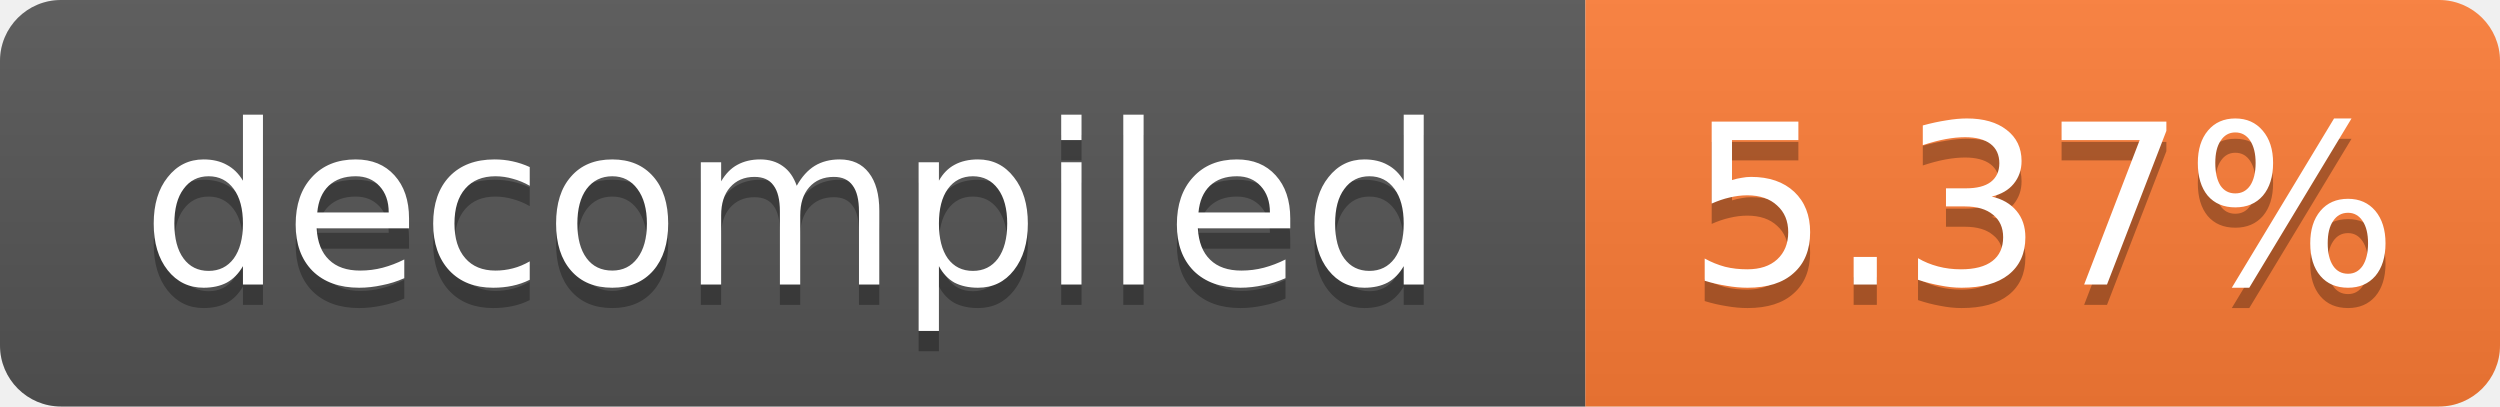
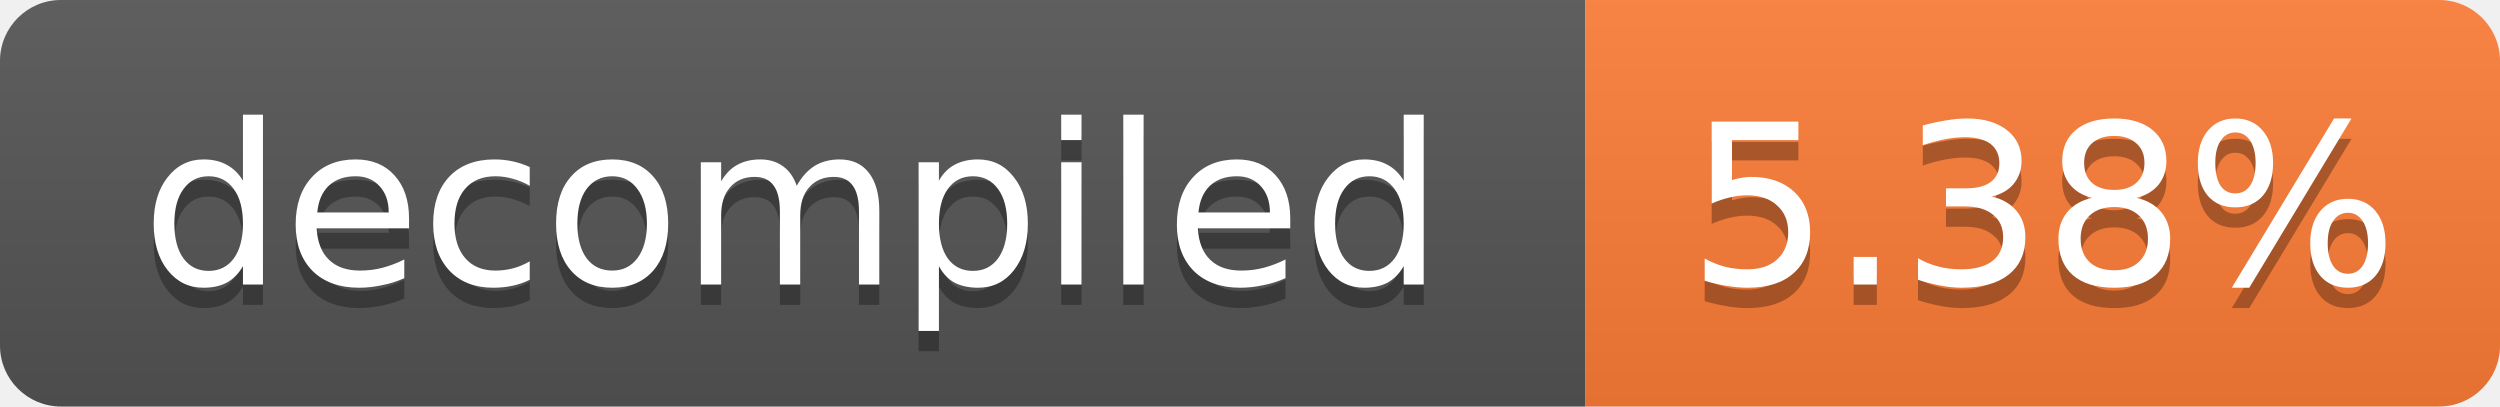
- <svg xmlns="http://www.w3.org/2000/svg" width="123" height="20" role="img" aria-label="decompiled: 5.37%">
+ <svg xmlns="http://www.w3.org/2000/svg" width="123" height="20" role="img" aria-label="decompiled: 5.38%">
  <linearGradient id="s" x2="0" y2="100%">
    <stop offset="0" stop-color="#bbb" stop-opacity=".1" />
    <stop offset="1" stop-opacity=".1" />
  </linearGradient>
  <clipPath id="r">
    <rect width="123" height="20" rx="3" fill="#fff" />
  </clipPath>
  <g clip-path="url(#r)">
    <rect width="78" height="20" fill="#555" />
    <rect x="78" width="45" height="20" fill="#fe7d37" />
    <rect width="123" height="20" fill="url(#s)" />
  </g>
  <g fill="#fff" text-anchor="middle" font-family="Verdana,Geneva,DejaVu Sans,sans-serif" font-size="11">
    <text x="39.0" y="15" fill="#010101" fill-opacity=".3">decompiled</text>
    <text x="39.0" y="14">decompiled</text>
-     <text x="100.5" y="15" fill="#010101" fill-opacity=".3">5.37%</text>
-     <text x="100.5" y="14">5.37%</text>
+     <text x="100.5" y="15" fill="#010101" fill-opacity=".3">5.38%</text>
+     <text x="100.5" y="14">5.38%</text>
  </g>
</svg>
